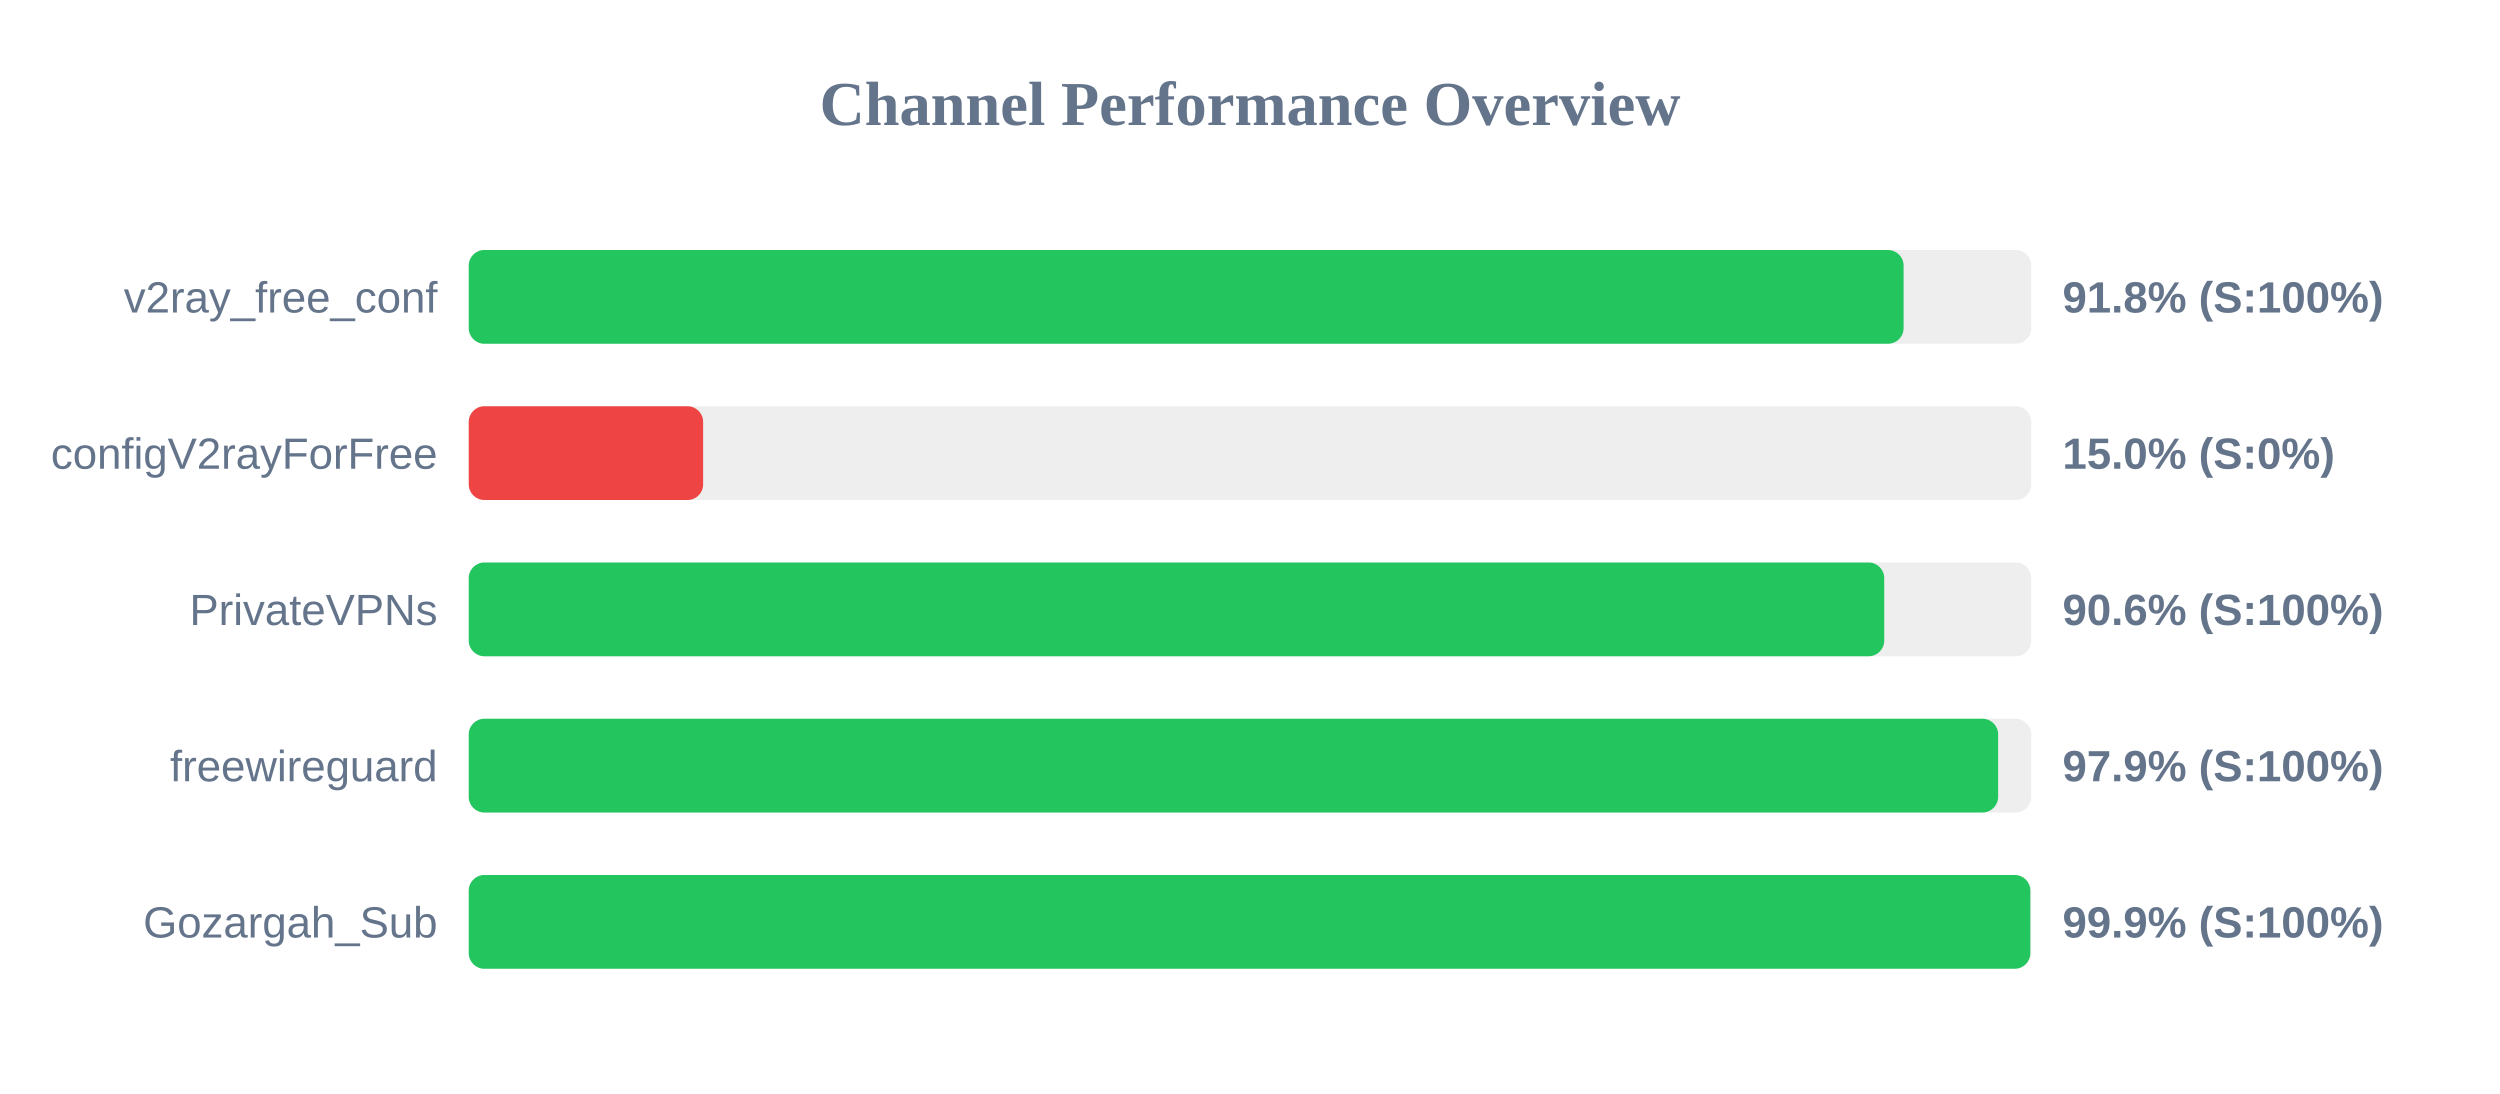
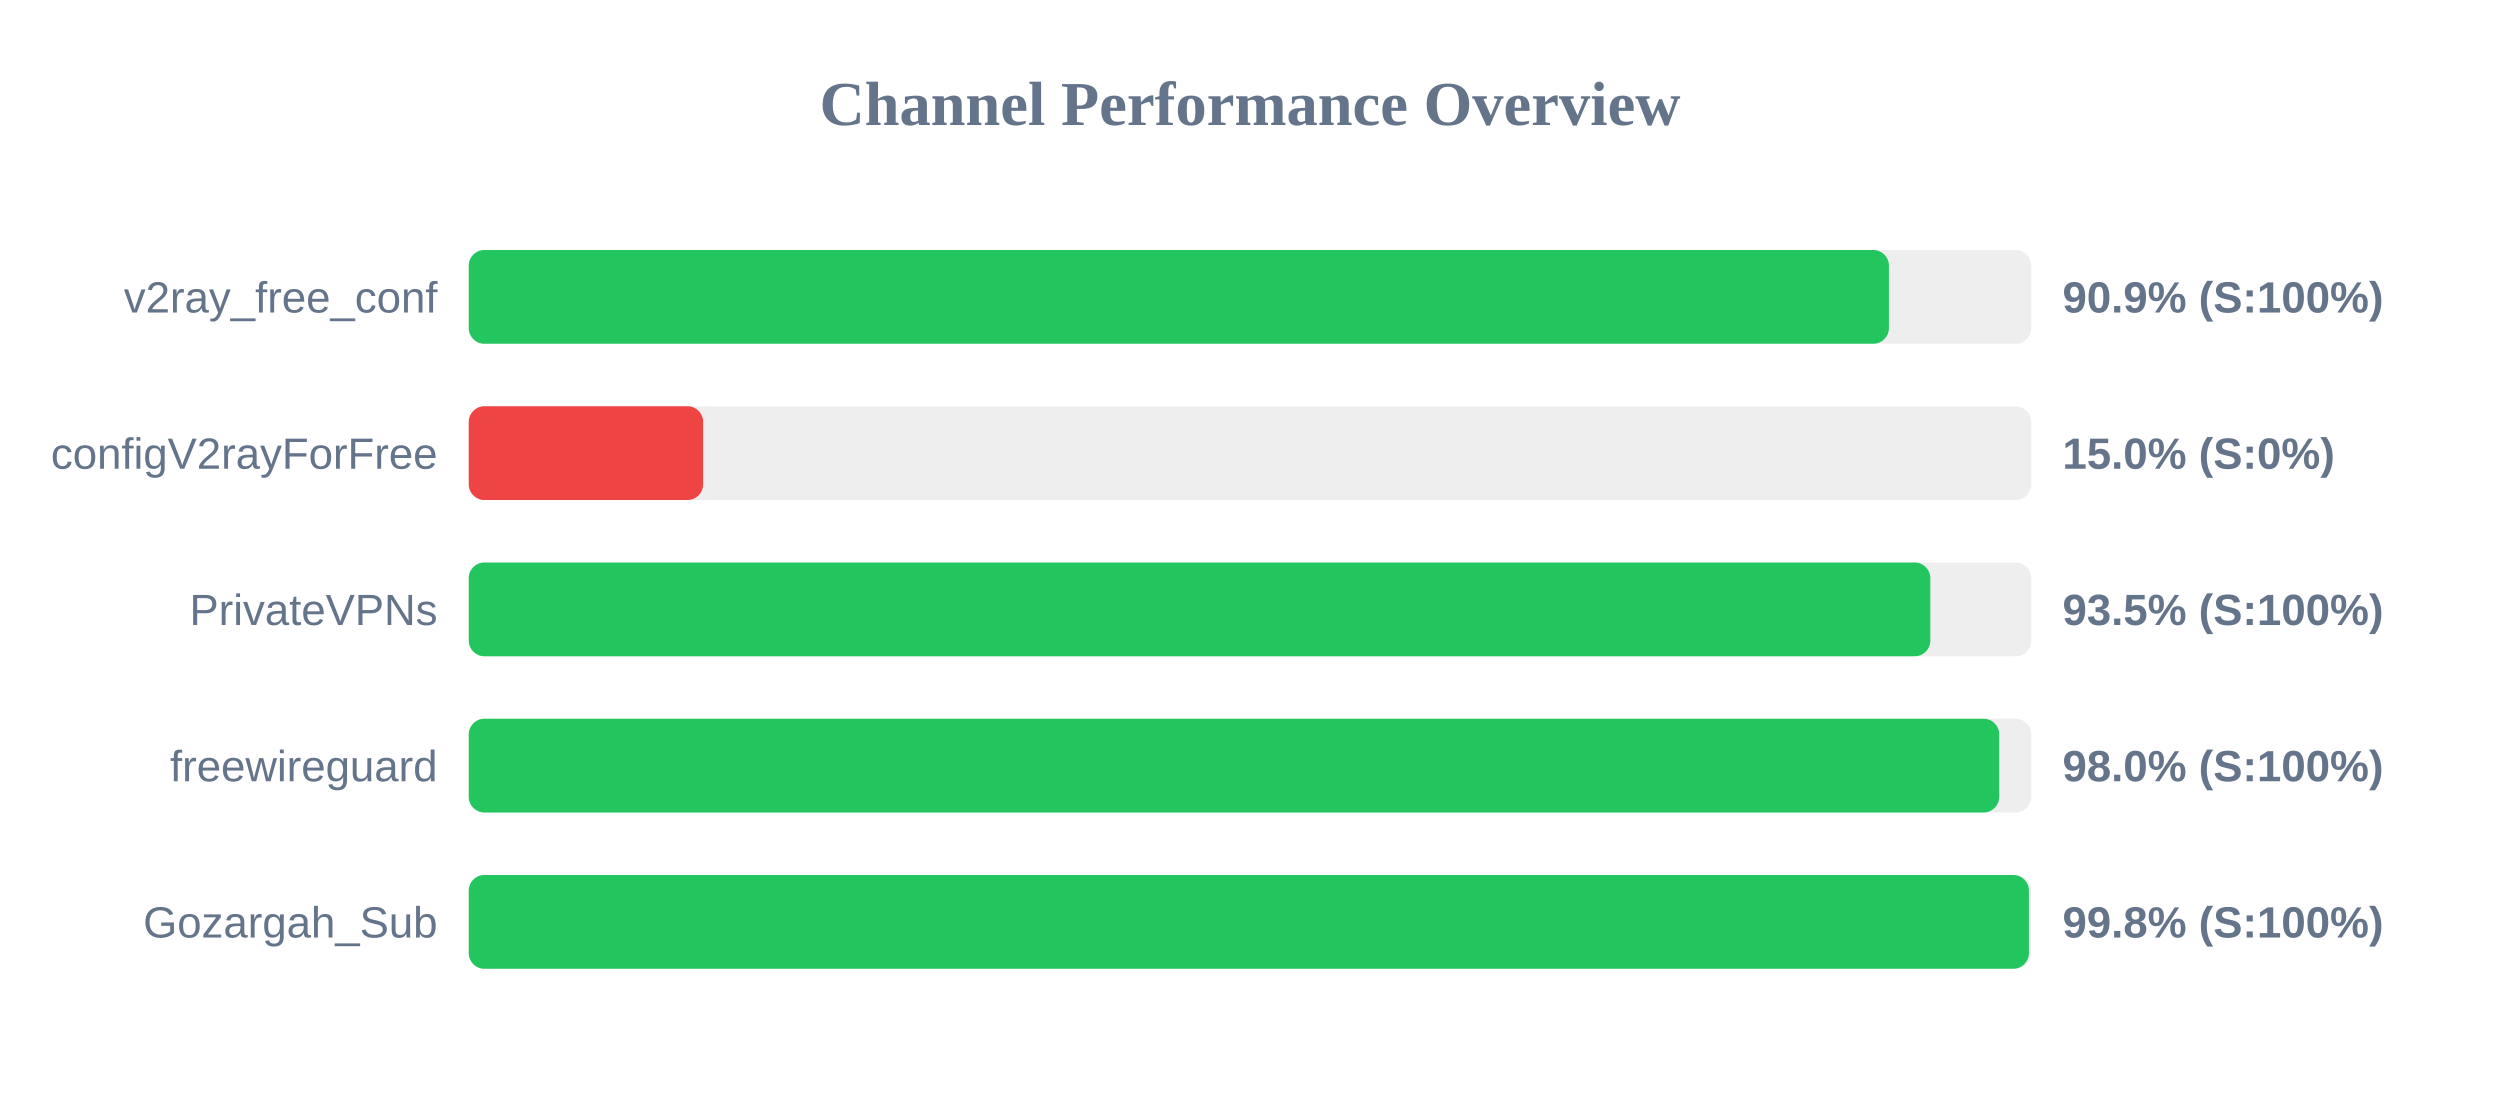
<svg xmlns="http://www.w3.org/2000/svg" width="800" height="350" version="1.1">
  <style>
        .row { font: 14px Arial; fill: #64748b; }
        .score { font: bold 14px Arial; fill: #64748b; }
    </style>
  <text x="400" y="40" text-anchor="middle" font-size="20px" font-weight="bold" fill="#64748b">Channel Performance Overview</text>
  <rect x="150" y="80" width="500" height="30" fill="#eee" rx="5" />
-   <rect x="150" y="80" width="459.15" height="30" fill="#22c55e" rx="5" />
+   <rect x="150" y="80" width="454.45" height="30" fill="#22c55e" rx="5" />
  <text x="140" y="100" text-anchor="end" class="row">v2ray_free_conf</text>
-   <text x="660" y="100" text-anchor="start" class="score">91.8% (S:100%)</text>
+   <text x="660" y="100" text-anchor="start" class="score">90.9% (S:100%)</text>
  <rect x="150" y="130" width="500" height="30" fill="#eee" rx="5" />
  <rect x="150" y="130" width="75.0" height="30" fill="#ef4444" rx="5" />
  <text x="140" y="150" text-anchor="end" class="row">configV2rayForFree</text>
  <text x="660" y="150" text-anchor="start" class="score">15.0% (S:0%)</text>
  <rect x="150" y="180" width="500" height="30" fill="#eee" rx="5" />
-   <rect x="150" y="180" width="452.95" height="30" fill="#22c55e" rx="5" />
+   <rect x="150" y="180" width="467.7" height="30" fill="#22c55e" rx="5" />
  <text x="140" y="200" text-anchor="end" class="row">PrivateVPNs</text>
-   <text x="660" y="200" text-anchor="start" class="score">90.6% (S:100%)</text>
+   <text x="660" y="200" text-anchor="start" class="score">93.5% (S:100%)</text>
  <rect x="150" y="230" width="500" height="30" fill="#eee" rx="5" />
-   <rect x="150" y="230" width="489.4" height="30" fill="#22c55e" rx="5" />
+   <rect x="150" y="230" width="489.75" height="30" fill="#22c55e" rx="5" />
  <text x="140" y="250" text-anchor="end" class="row">freewireguard</text>
-   <text x="660" y="250" text-anchor="start" class="score">97.9% (S:100%)</text>
+   <text x="660" y="250" text-anchor="start" class="score">98.0% (S:100%)</text>
  <rect x="150" y="280" width="500" height="30" fill="#eee" rx="5" />
-   <rect x="150" y="280" width="499.7" height="30" fill="#22c55e" rx="5" />
+   <rect x="150" y="280" width="499.25" height="30" fill="#22c55e" rx="5" />
  <text x="140" y="300" text-anchor="end" class="row">Gozargah_Sub</text>
-   <text x="660" y="300" text-anchor="start" class="score">99.9% (S:100%)</text>
+   <text x="660" y="300" text-anchor="start" class="score">99.8% (S:100%)</text>
</svg>
